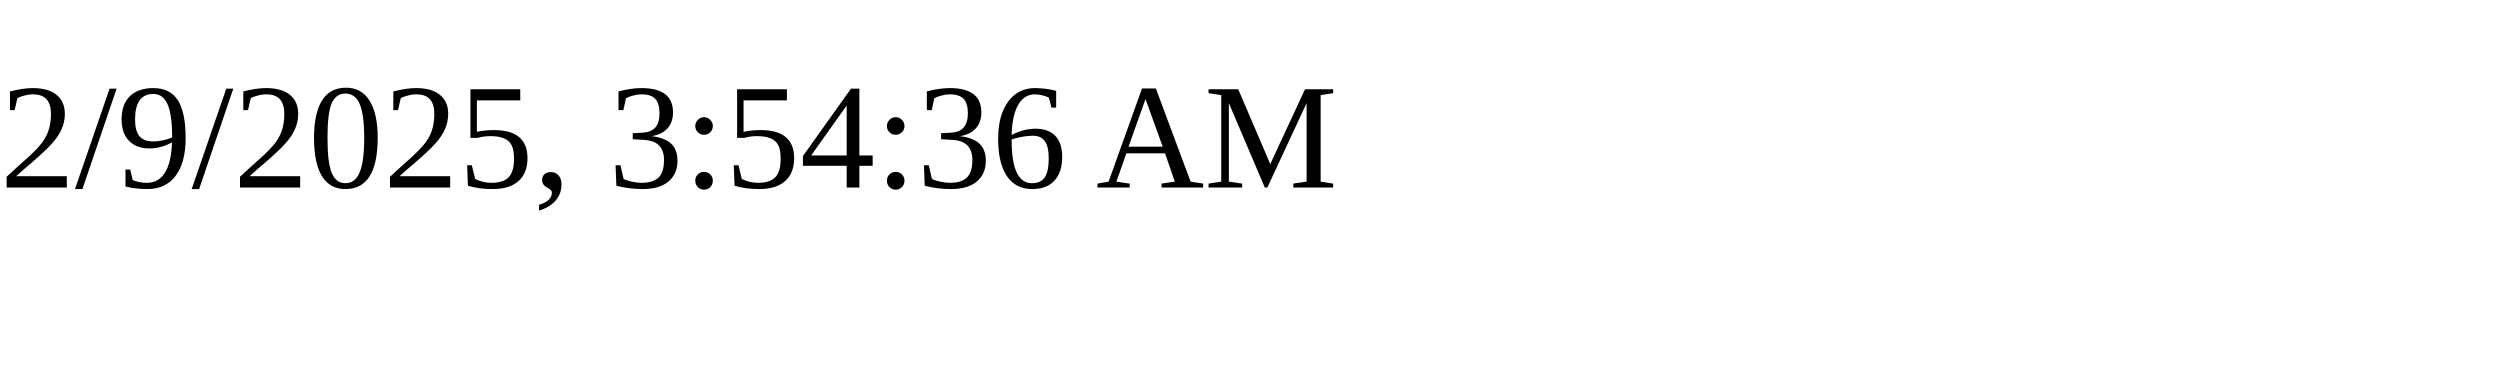
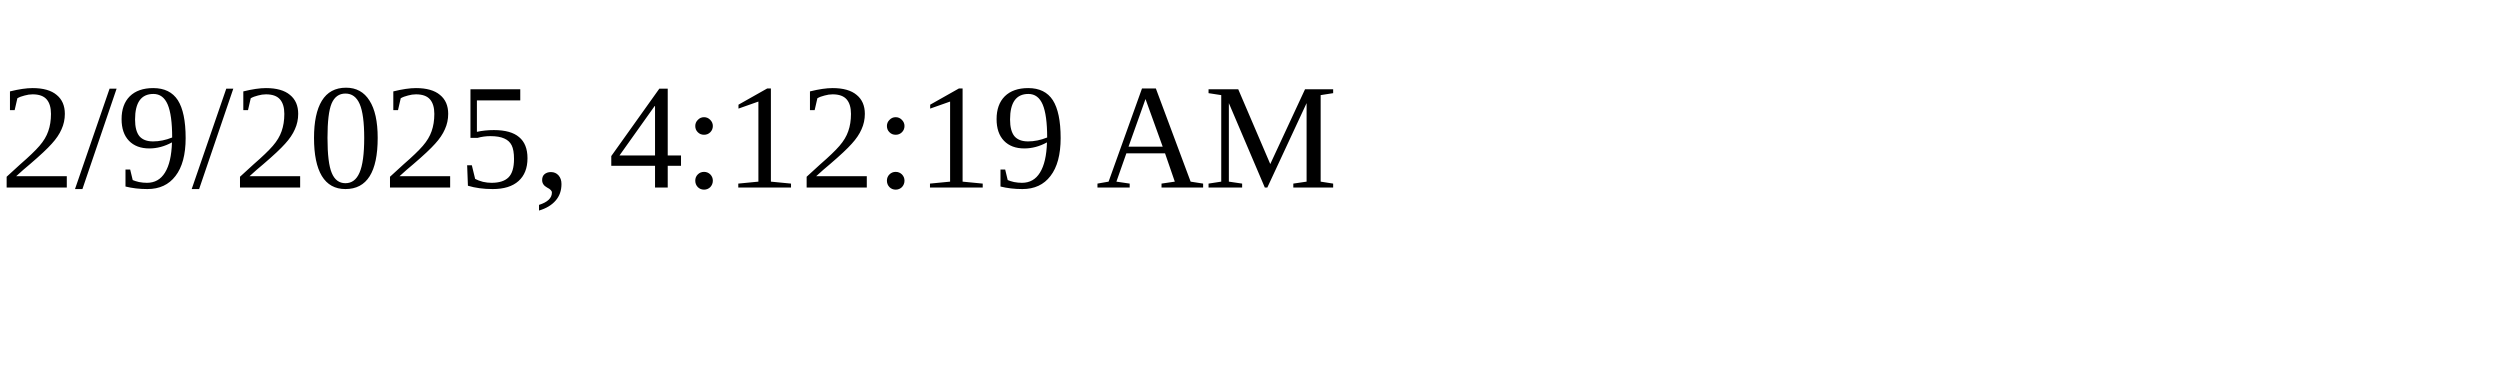
<svg xmlns="http://www.w3.org/2000/svg" height="30" width="200">
-   <text x="0" y="15">2/9/2025, 3:54:36 AM</text>
+   <text x="0" y="15">2/9/2025, 4:12:19 AM</text>
</svg>
